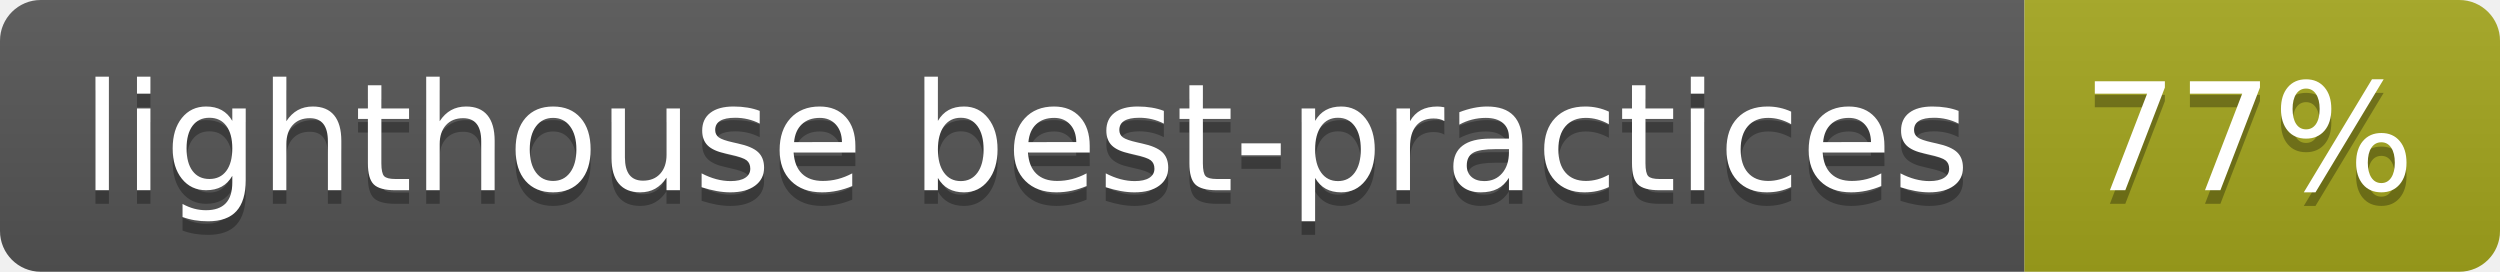
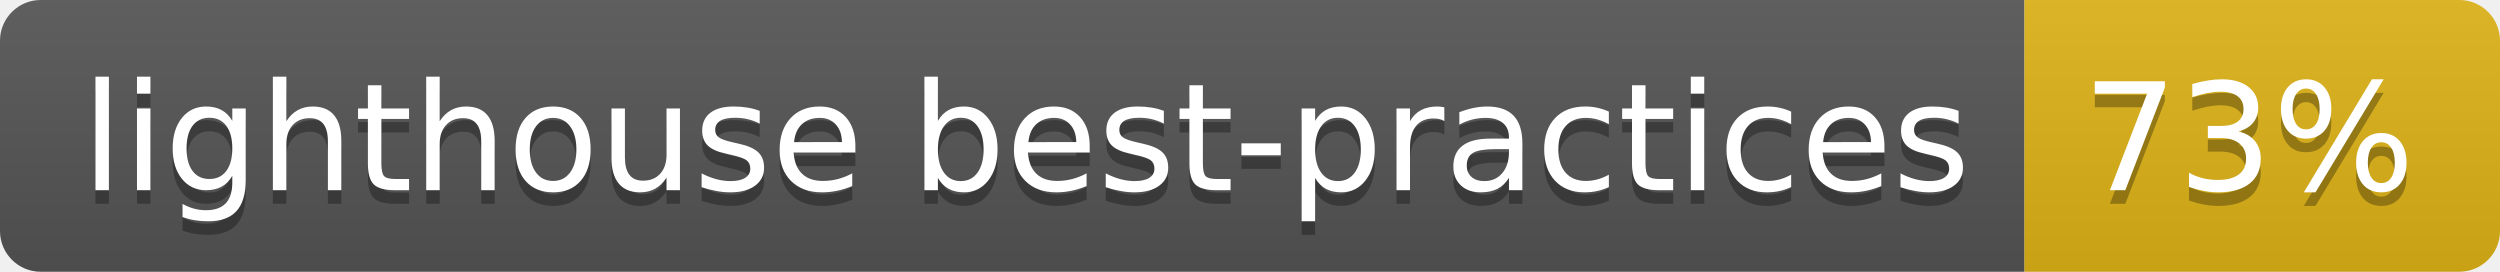
- <svg xmlns="http://www.w3.org/2000/svg" width="184" height="20" role="img" aria-label="lighthouse best-practices: 77%">
+ <svg xmlns="http://www.w3.org/2000/svg" width="184" height="20" role="img" aria-label="lighthouse best-practices: 73%">
  <linearGradient id="s" x2="0" y2="100%">
    <stop offset="0" stop-color="#bbb" stop-opacity=".1" />
    <stop offset="1" stop-opacity=".1" />
  </linearGradient>
  <clipPath id="r">
    <rect width="184" height="20" rx="3" fill="#fff" />
  </clipPath>
  <g clip-path="url(#r)">
    <rect width="149" height="20" fill="#555" />
-     <rect x="149" width="35" height="20" fill="#a4a61d" />
+     <rect x="149" width="35" height="20" fill="#dfb317" />
    <rect width="184" height="20" fill="url(#s)" />
  </g>
  <g fill="#fff" text-anchor="middle" font-family="Verdana,Geneva,DejaVu Sans,sans-serif" text-rendering="geometricPrecision" font-size="110">
    <text aria-hidden="true" x="755" y="150" fill="#010101" fill-opacity=".3" transform="scale(.1)" textLength="1390">lighthouse best-practices</text>
    <text x="755" y="140" transform="scale(.1)" fill="#fff" textLength="1390">lighthouse best-practices</text>
-     <text aria-hidden="true" x="1655" y="150" fill="#010101" fill-opacity=".3" transform="scale(.1)" textLength="250">77%</text>
-     <text x="1655" y="140" transform="scale(.1)" fill="#fff" textLength="250">77%</text>
+     <text aria-hidden="true" x="1655" y="150" fill="#010101" fill-opacity=".3" transform="scale(.1)" textLength="250">73%</text>
+     <text x="1655" y="140" transform="scale(.1)" fill="#fff" textLength="250">73%</text>
  </g>
</svg>
